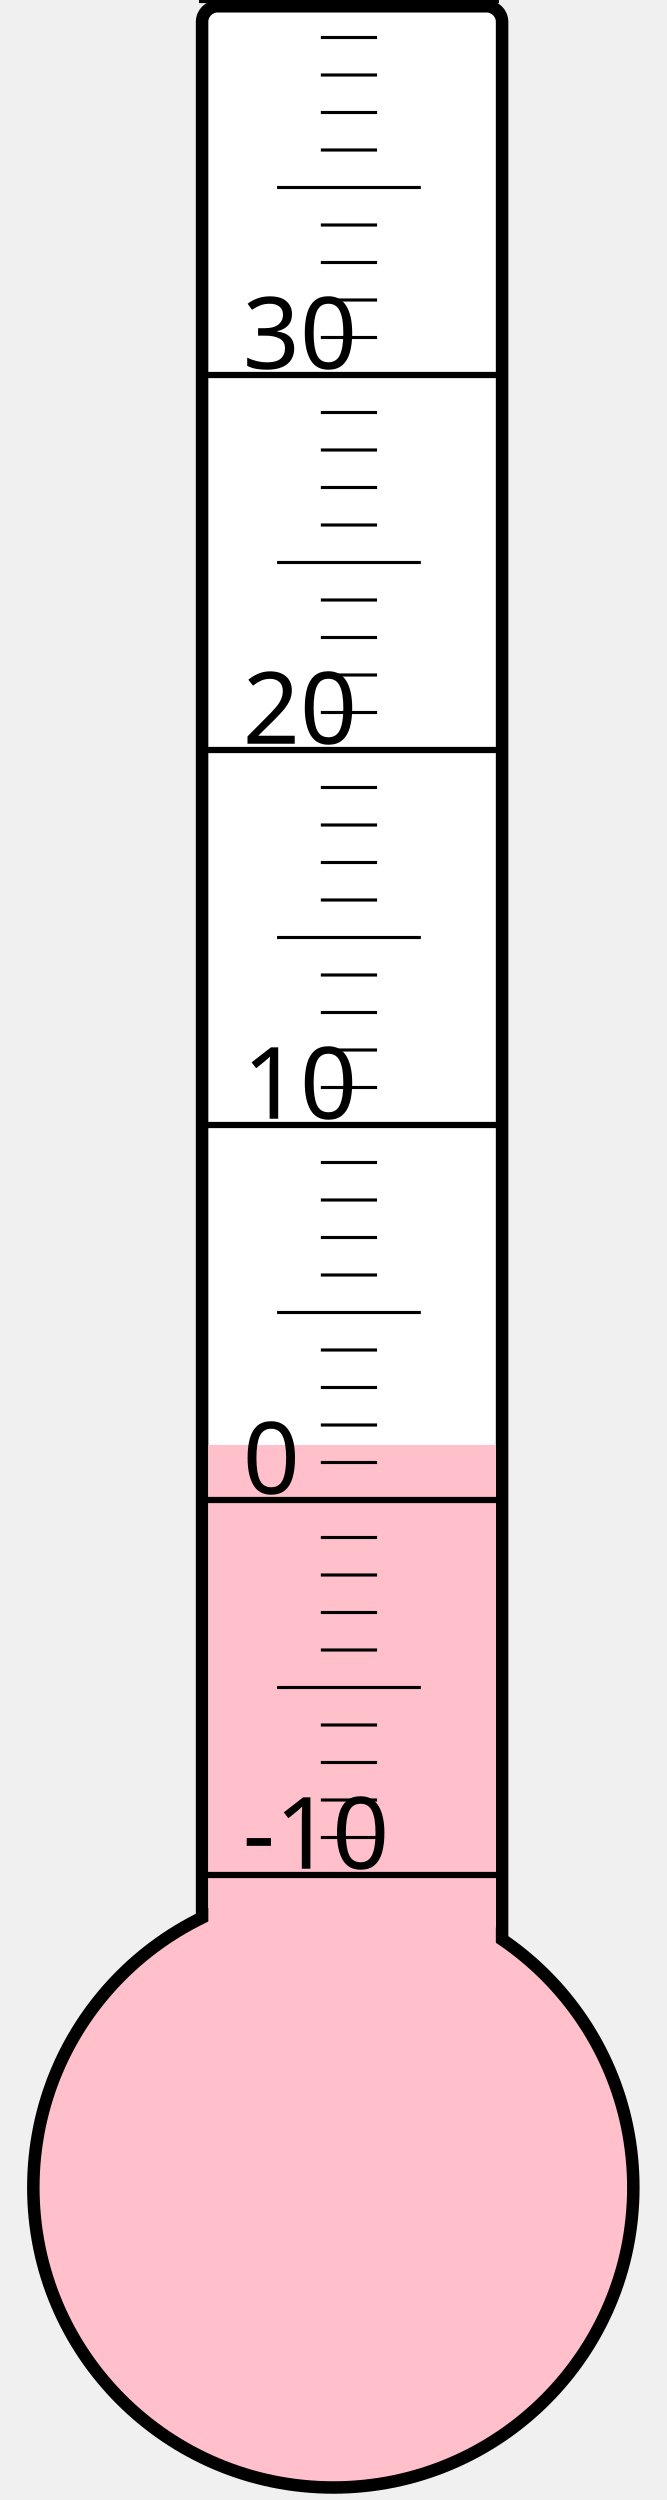
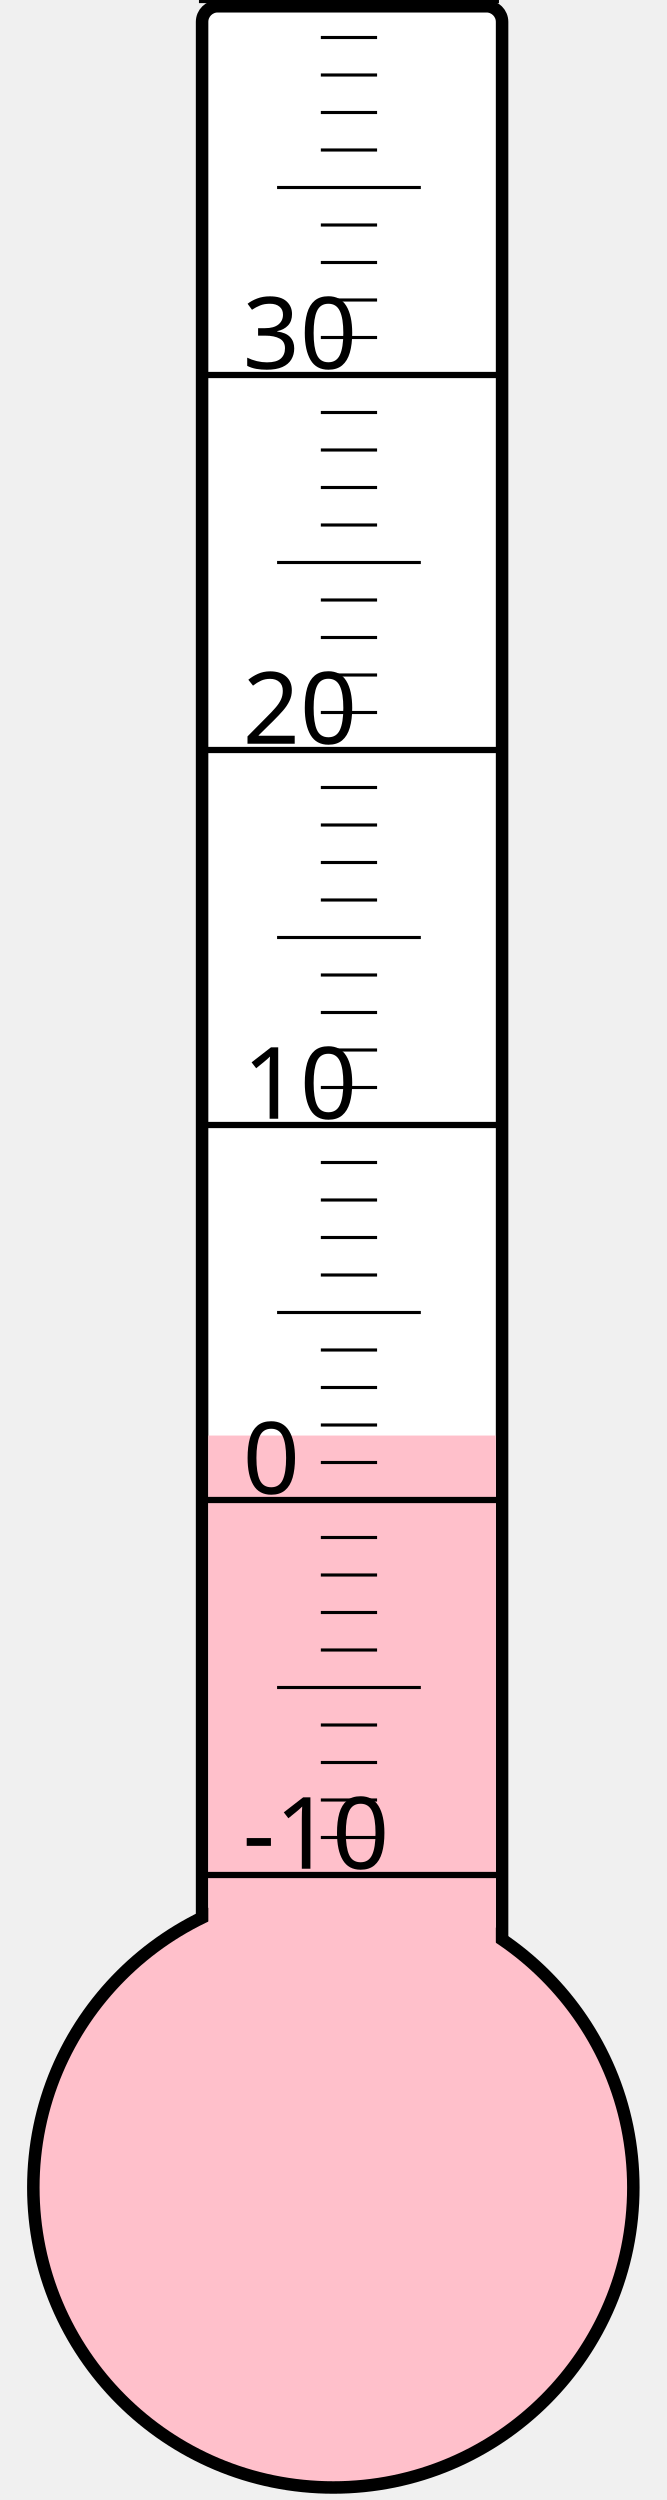
<svg xmlns="http://www.w3.org/2000/svg" width="40px" height="150px" viewBox="0 0 200 800">
  <rect width="200" height="800" x="0" y="0" style="fill: #ffffeb; fill-opacity: 0;" />
  <rect width="96" height="680" x="58" y="2" rx="5" ry="5" style="fill: white; fill-opacity: 1; stroke: black; stroke-width: 4;" />
  <circle cx="100" cy="700" r="96" style="fill: pink; stroke: black; stroke-width: 4;" />
-   <rect width="92" height="237.625" x="60" y="462.375" style="fill: pink; fill-opacity: 1; stroke-width: 0;" />
+   <rect width="92" height="240.625" x="60" y="459.375" style="fill: pink; fill-opacity: 1; stroke-width: 0;" />
  <text x="71" y="598" style="font-family: sans-serif; font-size: 24pt;">-10</text>
  <text x="71" y="478" style="font-family: sans-serif; font-size: 24pt;">0</text>
  <text x="71" y="358" style="font-family: sans-serif; font-size: 24pt;">10</text>
  <text x="71" y="238" style="font-family: sans-serif; font-size: 24pt;">20</text>
  <text x="71" y="118" style="font-family: sans-serif; font-size: 24pt;">30</text>
  <g style="stroke: black;">
    <line x1="57" y1="600" x2="153" y2="600" style="stroke-width: 2;" />
    <line x1="96" y1="588" x2="114" y2="588" style="stroke-width: 1;" />
    <line x1="96" y1="576" x2="114" y2="576" style="stroke-width: 1;" />
    <line x1="96" y1="564" x2="114" y2="564" style="stroke-width: 1;" />
    <line x1="96" y1="552" x2="114" y2="552" style="stroke-width: 1;" />
    <line x1="82" y1="540" x2="128" y2="540" style="stroke-width: 1;" />
    <line x1="96" y1="528" x2="114" y2="528" style="stroke-width: 1;" />
    <line x1="96" y1="516" x2="114" y2="516" style="stroke-width: 1;" />
    <line x1="96" y1="504" x2="114" y2="504" style="stroke-width: 1;" />
    <line x1="96" y1="492" x2="114" y2="492" style="stroke-width: 1;" />
    <line x1="57" y1="480" x2="153" y2="480" style="stroke-width: 2;" />
    <line x1="96" y1="468" x2="114" y2="468" style="stroke-width: 1;" />
    <line x1="96" y1="456" x2="114" y2="456" style="stroke-width: 1;" />
    <line x1="96" y1="444" x2="114" y2="444" style="stroke-width: 1;" />
    <line x1="96" y1="432" x2="114" y2="432" style="stroke-width: 1;" />
    <line x1="82" y1="420" x2="128" y2="420" style="stroke-width: 1;" />
    <line x1="96" y1="408" x2="114" y2="408" style="stroke-width: 1;" />
    <line x1="96" y1="396" x2="114" y2="396" style="stroke-width: 1;" />
    <line x1="96" y1="384" x2="114" y2="384" style="stroke-width: 1;" />
    <line x1="96" y1="372" x2="114" y2="372" style="stroke-width: 1;" />
    <line x1="57" y1="360" x2="153" y2="360" style="stroke-width: 2;" />
    <line x1="96" y1="348" x2="114" y2="348" style="stroke-width: 1;" />
    <line x1="96" y1="336" x2="114" y2="336" style="stroke-width: 1;" />
    <line x1="96" y1="324" x2="114" y2="324" style="stroke-width: 1;" />
    <line x1="96" y1="312" x2="114" y2="312" style="stroke-width: 1;" />
    <line x1="82" y1="300" x2="128" y2="300" style="stroke-width: 1;" />
    <line x1="96" y1="288" x2="114" y2="288" style="stroke-width: 1;" />
    <line x1="96" y1="276" x2="114" y2="276" style="stroke-width: 1;" />
    <line x1="96" y1="264" x2="114" y2="264" style="stroke-width: 1;" />
    <line x1="96" y1="252" x2="114" y2="252" style="stroke-width: 1;" />
    <line x1="57" y1="240" x2="153" y2="240" style="stroke-width: 2;" />
    <line x1="96" y1="228" x2="114" y2="228" style="stroke-width: 1;" />
    <line x1="96" y1="216" x2="114" y2="216" style="stroke-width: 1;" />
    <line x1="96" y1="204" x2="114" y2="204" style="stroke-width: 1;" />
    <line x1="96" y1="192" x2="114" y2="192" style="stroke-width: 1;" />
    <line x1="82" y1="180" x2="128" y2="180" style="stroke-width: 1;" />
    <line x1="96" y1="168" x2="114" y2="168" style="stroke-width: 1;" />
    <line x1="96" y1="156" x2="114" y2="156" style="stroke-width: 1;" />
    <line x1="96" y1="144" x2="114" y2="144" style="stroke-width: 1;" />
    <line x1="96" y1="132" x2="114" y2="132" style="stroke-width: 1;" />
    <line x1="57" y1="120" x2="153" y2="120" style="stroke-width: 2;" />
    <line x1="96" y1="108" x2="114" y2="108" style="stroke-width: 1;" />
    <line x1="96" y1="96" x2="114" y2="96" style="stroke-width: 1;" />
    <line x1="96" y1="84" x2="114" y2="84" style="stroke-width: 1;" />
    <line x1="96" y1="72" x2="114" y2="72" style="stroke-width: 1;" />
    <line x1="82" y1="60" x2="128" y2="60" style="stroke-width: 1;" />
    <line x1="96" y1="48" x2="114" y2="48" style="stroke-width: 1;" />
    <line x1="96" y1="36" x2="114" y2="36" style="stroke-width: 1;" />
    <line x1="96" y1="24" x2="114" y2="24" style="stroke-width: 1;" />
    <line x1="96" y1="12" x2="114" y2="12" style="stroke-width: 1;" />
    <line x1="57" y1="0" x2="153" y2="0" style="stroke-width: 2;" />
  </g>
</svg>
